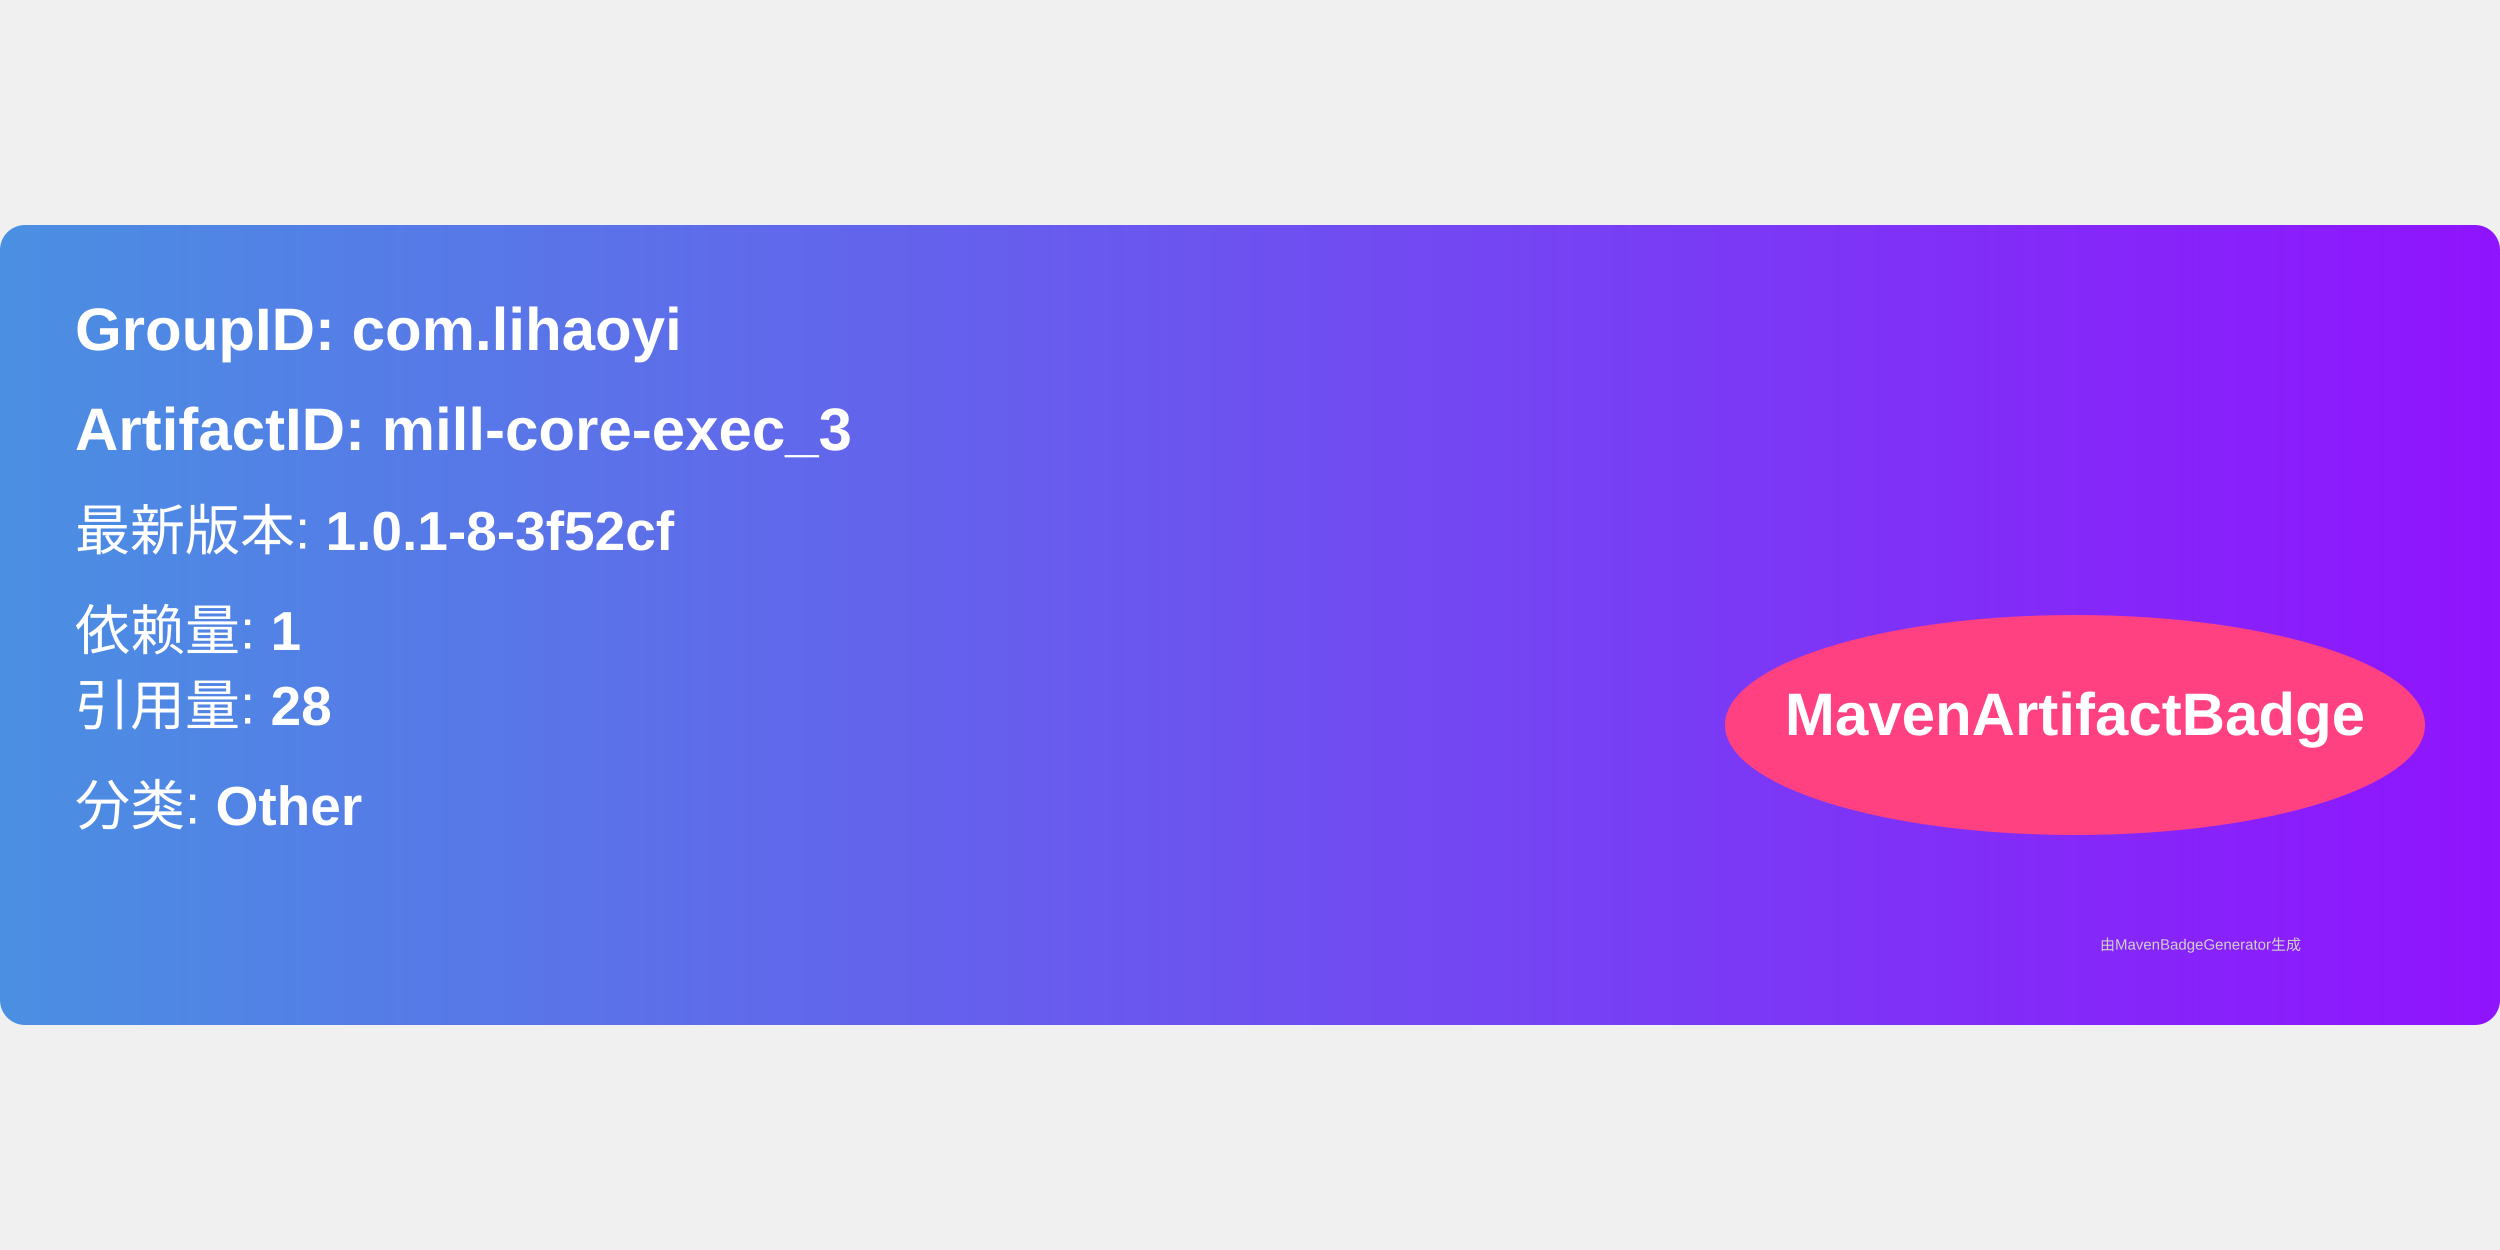
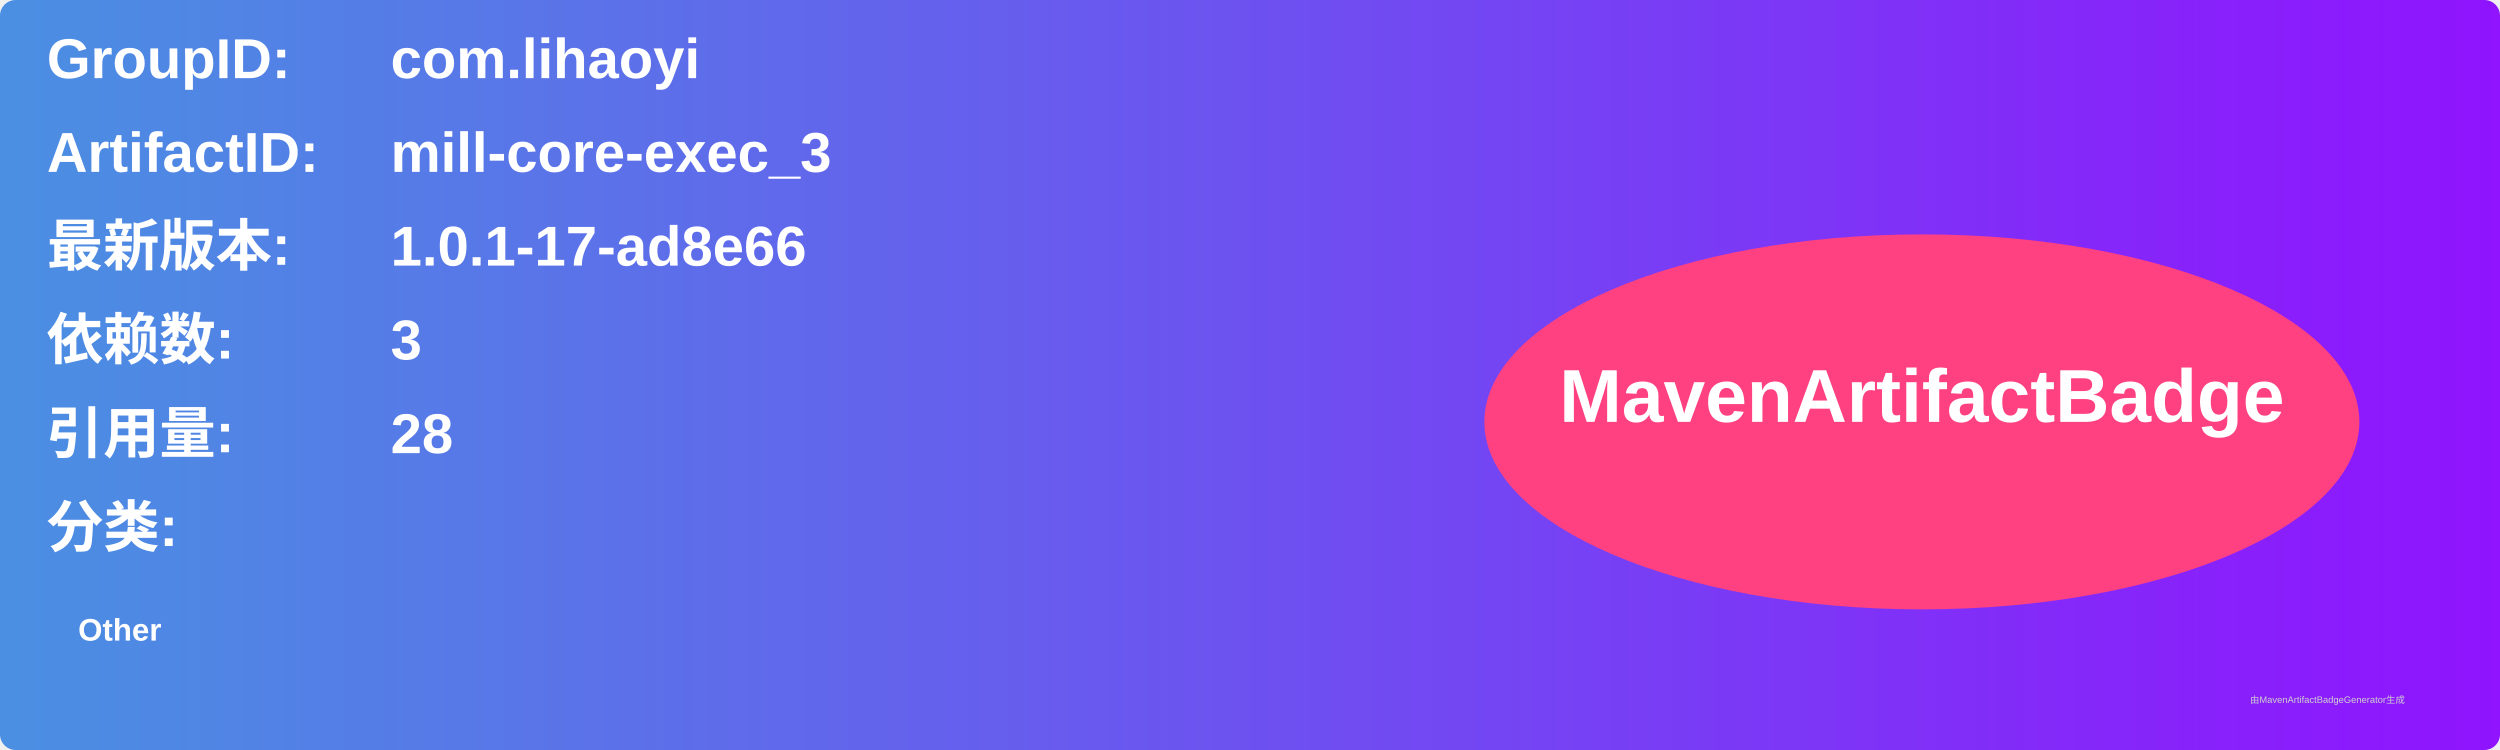
- <svg xmlns="http://www.w3.org/2000/svg" width="300" height="150" viewBox="0 0 500 160">
+ <svg xmlns="http://www.w3.org/2000/svg" width="800" height="240" viewBox="0 0 800 240">
  <linearGradient id="grad" x1="0%" y1="0%" x2="100%" y2="0%">
    <stop offset="0%" stop-color="#4a90e2" />
    <stop offset="100%" stop-color="#9013fe" />
  </linearGradient>
  <rect width="100%" height="100%" rx="5" ry="5" fill="url(#grad)" />
  <g transform="translate(15, 15)">
-     <text x="0" y="10" font-family="Arial" font-size="12" fill="white" font-weight="bold" width="260">
-       GroupID:   com.lihaoyi
+     <text x="0" y="10" font-family="Arial" font-size="18" fill="white" font-weight="bold" width="260">GroupID:</text>
+     <text x="110" y="10" font-family="Arial" font-size="18" fill="white" font-weight="bold" width="460">com.lihaoyi</text>
+     <text x="0" y="40" font-family="Arial" font-size="18" fill="white" font-weight="bold" width="260">ArtifactID:</text>
+     <text x="110" y="40" font-family="Arial" font-size="18" fill="white" font-weight="bold" width="460">mill-core-exec_3</text>
+     <text x="0" y="70" font-family="Arial" font-size="18" fill="white" font-weight="bold">最新版本:</text>
+     <text x="110" y="70" font-family="Arial" font-size="18" fill="white" font-weight="bold">
+       <tspan font-weight="bold">1.0.1-17-ad8e66</tspan>
    </text>
-     <text x="0" y="30" font-family="Arial" font-size="12" fill="white" font-weight="bold" width="260">
-       ArtifactID: mill-core-exec_3
+     <text x="0" y="100" font-family="Arial" font-size="18" fill="white" font-weight="bold">依赖数: </text>
+     <text x="110" y="100" font-family="Arial" font-size="18" fill="white">
+       <tspan font-weight="bold">3</tspan>
    </text>
-     <text x="0" y="50" font-family="Arial" font-size="11" fill="white">
-       最新版本: <tspan font-weight="bold">1.0.1-8-3f52cf</tspan>
+     <text x="0" y="130" font-family="Arial" font-size="18" fill="white" font-weight="bold">引用量: </text>
+     <text x="110" y="130" font-family="Arial" font-size="18" fill="white">
+       <tspan font-weight="bold">28</tspan>
    </text>
-     <text x="0" y="70" font-family="Arial" font-size="11" fill="white">
-       依赖量: <tspan font-weight="bold">1</tspan>
+     <text x="0" y="160" font-family="Arial" font-size="18" fill="white" font-weight="bold">分类:</text>
+     <text x="10" y="190" font-family="Arial" font-size="10" fill="white">
+       <tspan font-weight="bold">Other</tspan>
    </text>
-     <text x="0" y="85" font-family="Arial" font-size="11" fill="white">
-       引用量: <tspan font-weight="bold">28</tspan>
-     </text>
-     <text x="0" y="105" font-family="Arial" font-size="11" fill="white">
-       分类: <tspan font-weight="bold">Other</tspan>
-     </text>
-     <ellipse cx="400" cy="85" rx="70" ry="22" fill="#ff4081" />
-     <text x="400" y="87" text-anchor="middle" font-family="Arial" font-size="12" fill="white" font-weight="bold">MavenArtifactBadge</text>
+     <ellipse cx="600" cy="120" rx="140" ry="60" fill="#ff4081" />
+     <text x="600" y="120" text-anchor="middle" font-family="Arial" font-size="24" fill="white" font-weight="bold">MavenArtifactBadge</text>
  </g>
-   <text x="420" y="145" font-family="Arial" font-size="3" fill="#d0d0d0">
-     由MavenBadgeGenerator生成
-   </text>
+   <text x="720" y="225" font-family="Arial" font-size="3" fill="#d0d0d0">由MavenArtifactBadgeGenerator生成</text>
</svg>
